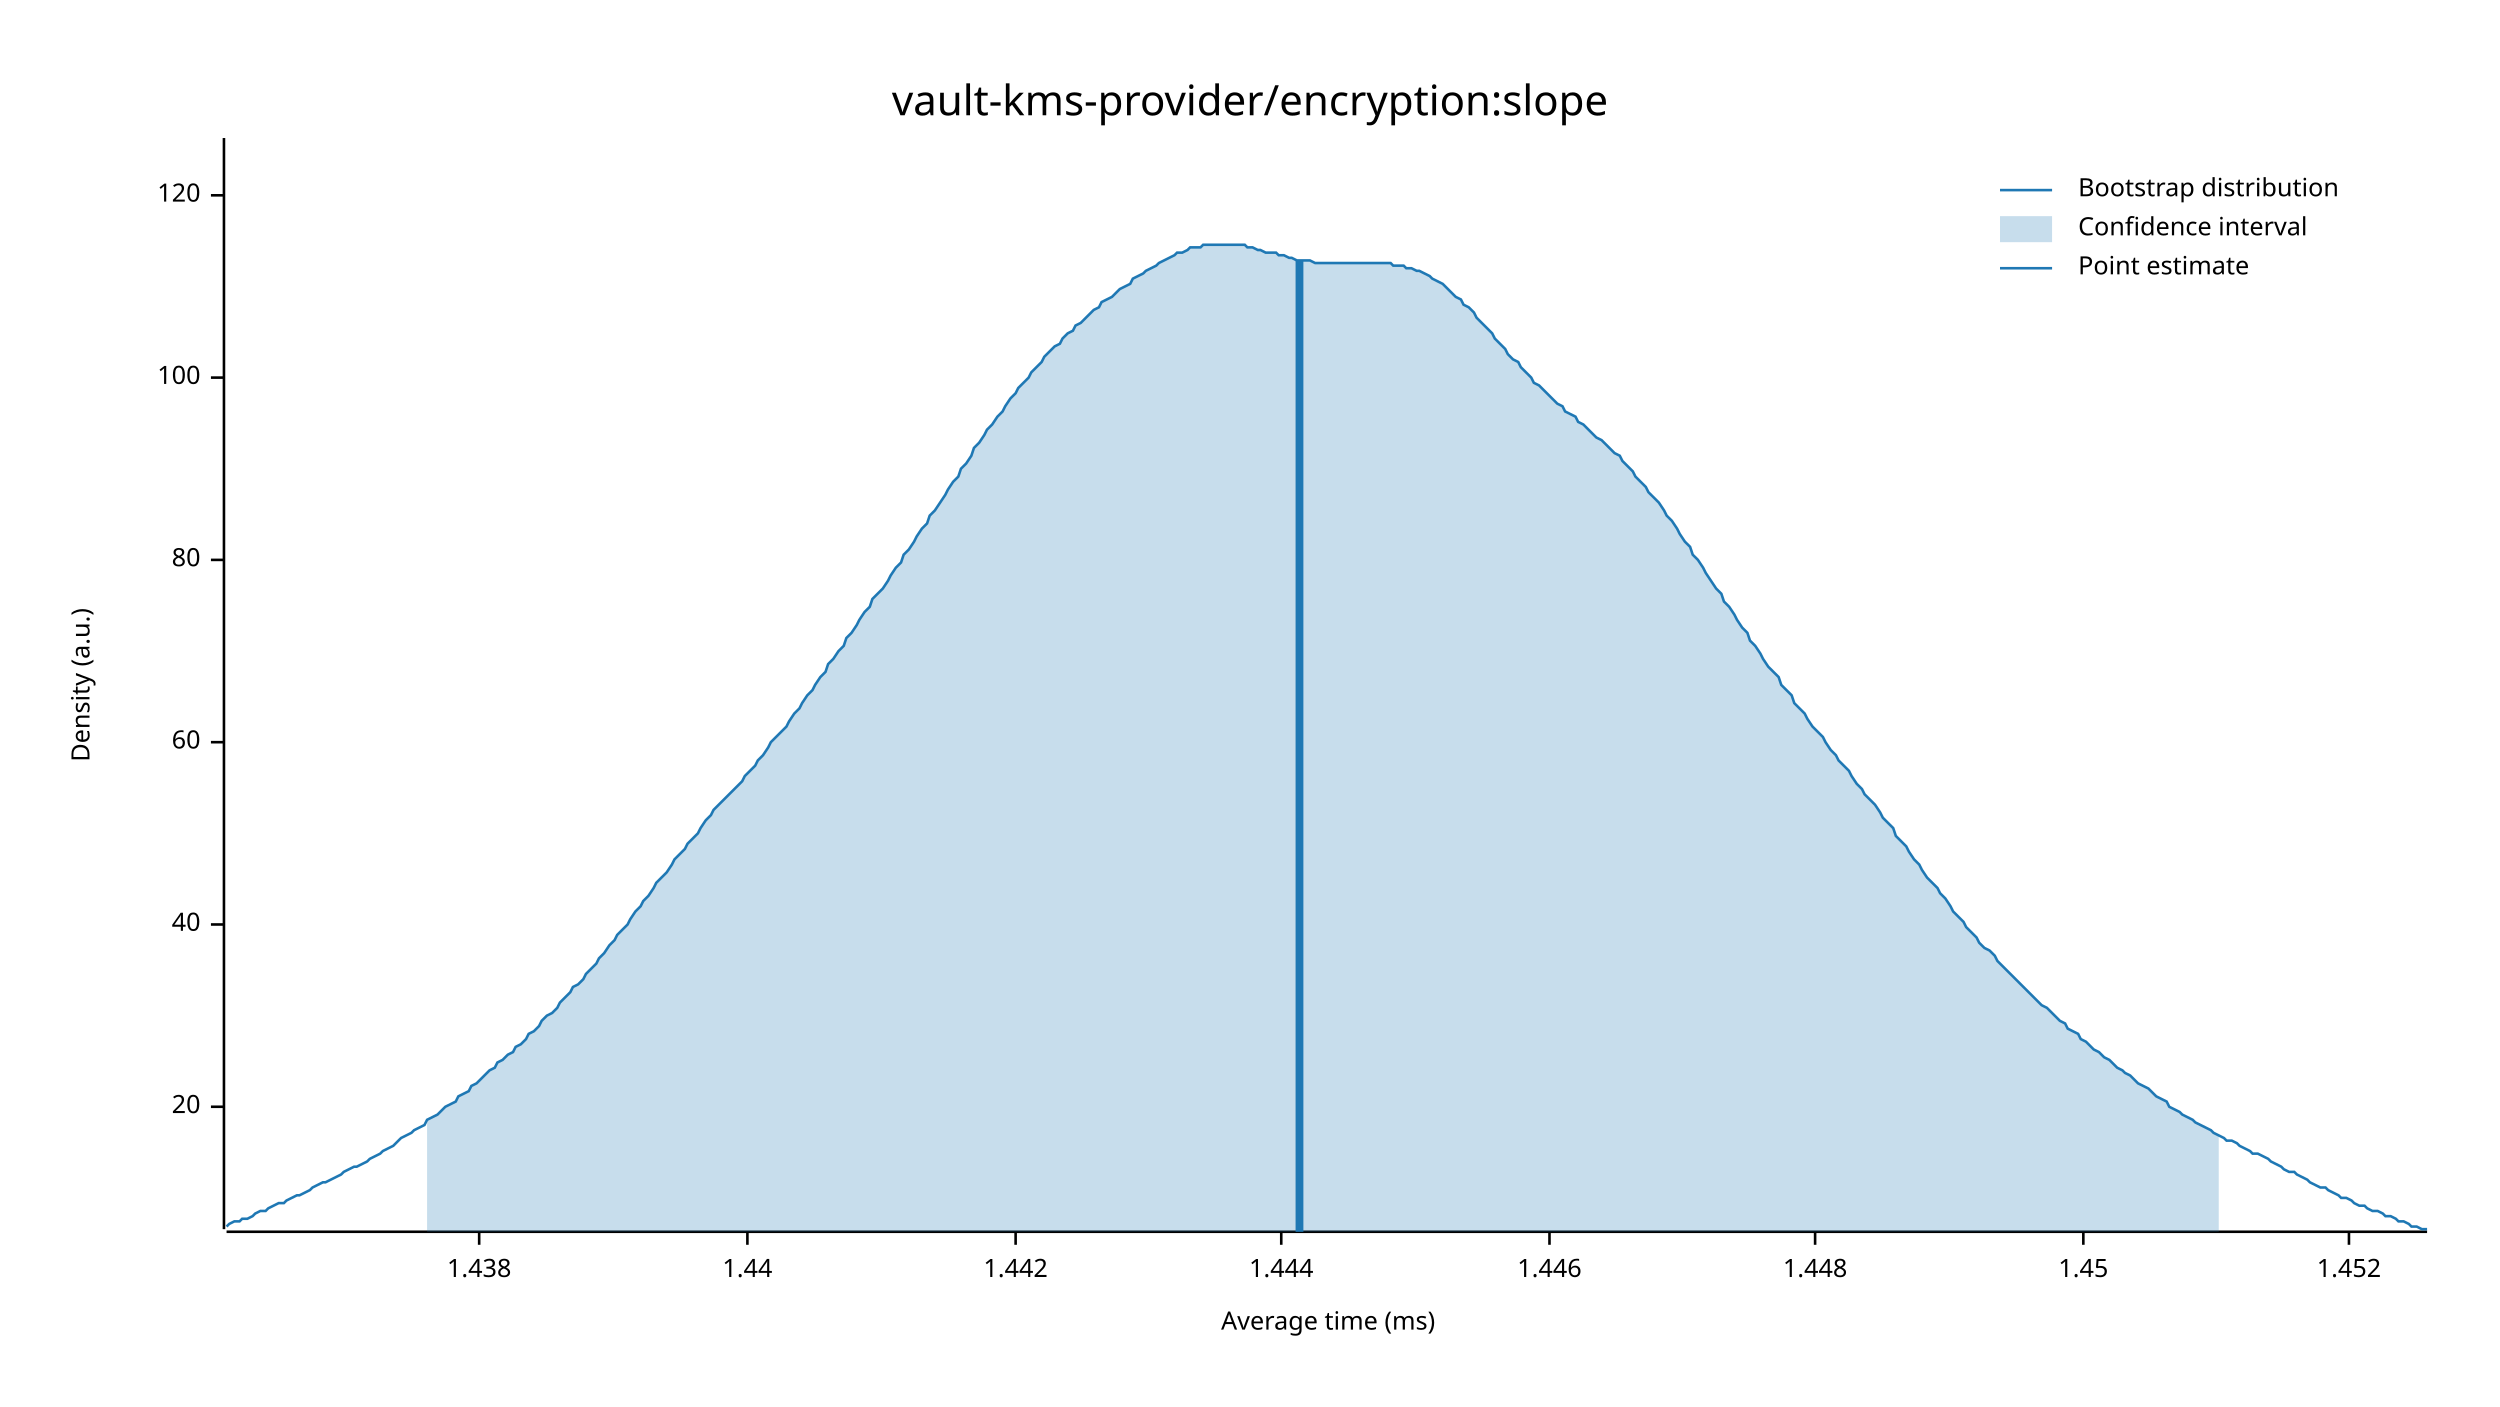
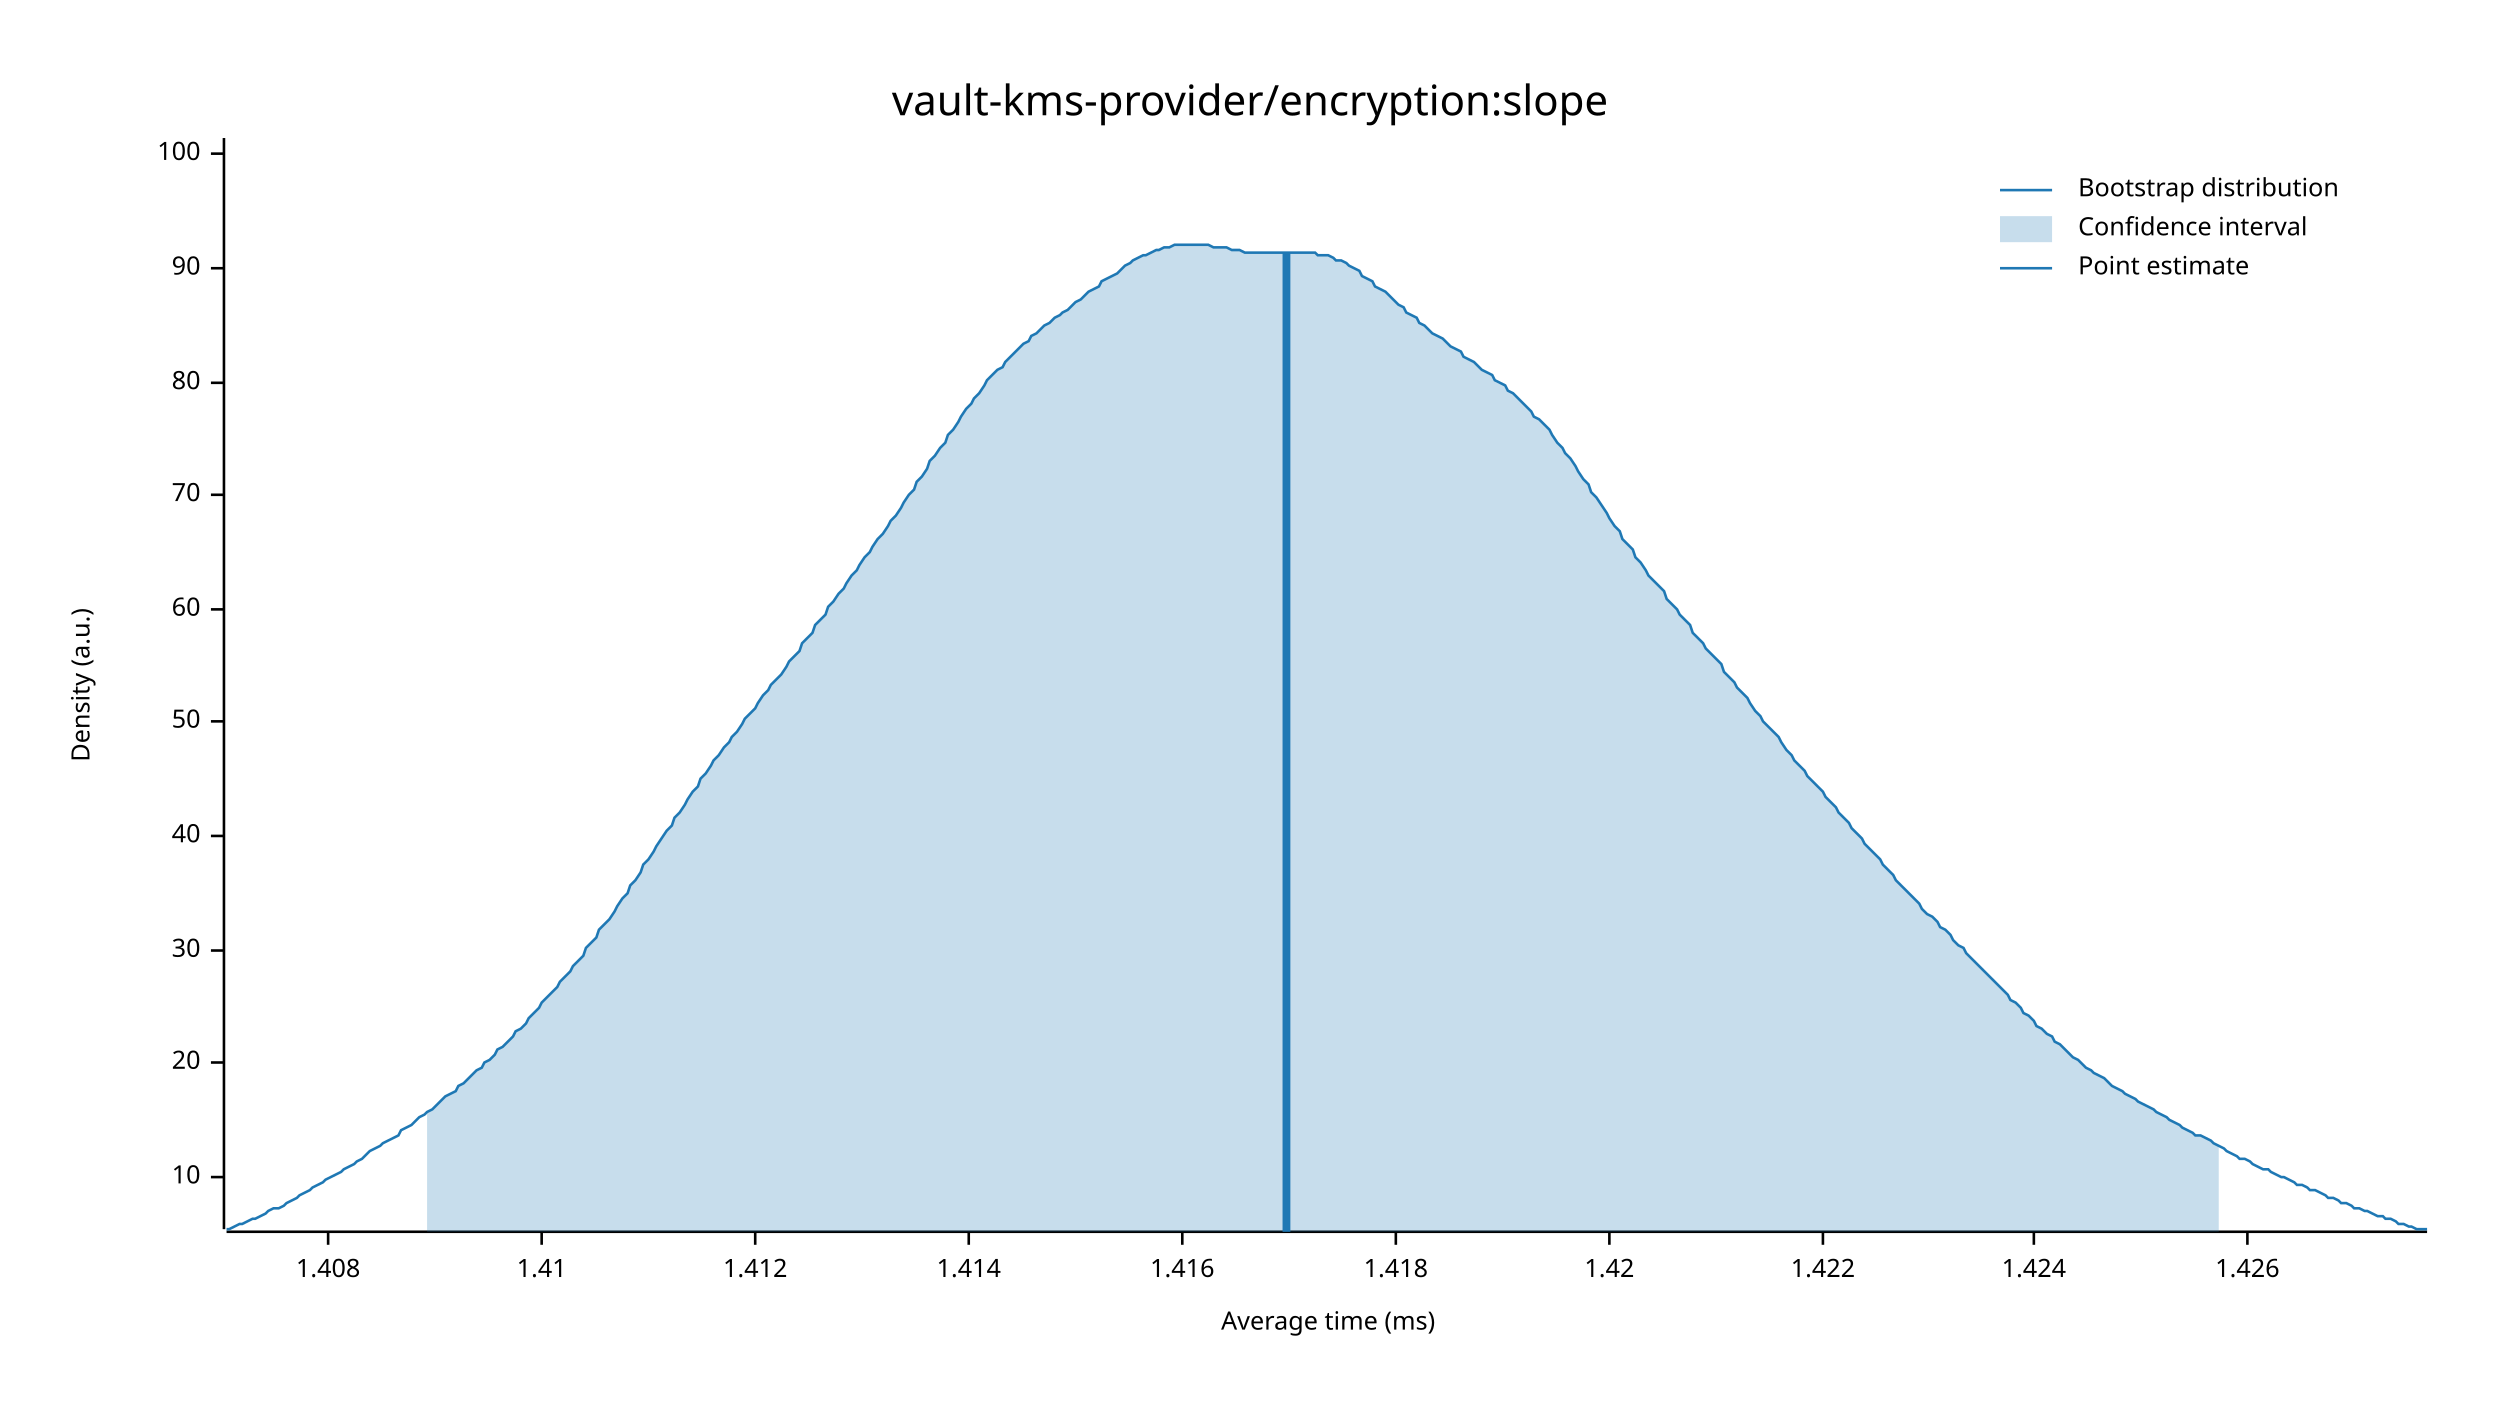
<svg xmlns="http://www.w3.org/2000/svg" width="960" height="540" viewBox="0 0 960 540">
  <text x="480" y="32" dy="0.76em" text-anchor="middle" font-family="sans-serif" font-size="16.129" opacity="1" fill="#000000">
vault-kms-provider/encryption:slope
</text>
  <text x="27" y="263" dy="0.76em" text-anchor="middle" font-family="sans-serif" font-size="9.677" opacity="1" fill="#000000" transform="rotate(270, 27, 263)">
Density (a.u.)
</text>
  <text x="510" y="513" dy="-0.5ex" text-anchor="middle" font-family="sans-serif" font-size="9.677" opacity="1" fill="#000000">
Average time (ms)
</text>
  <polyline fill="none" opacity="1" stroke="#000000" stroke-width="1" points="86,53 86,472 " />
-   <text x="77" y="425" dy="0.5ex" text-anchor="end" font-family="sans-serif" font-size="9.677" opacity="1" fill="#000000">
+   <text x="77" y="452" dy="0.5ex" text-anchor="end" font-family="sans-serif" font-size="9.677" opacity="1" fill="#000000">
+ 10
+ </text>
+   <polyline fill="none" opacity="1" stroke="#000000" stroke-width="1" points="81,452 86,452 " />
+   <text x="77" y="408" dy="0.5ex" text-anchor="end" font-family="sans-serif" font-size="9.677" opacity="1" fill="#000000">
20
</text>
-   <polyline fill="none" opacity="1" stroke="#000000" stroke-width="1" points="81,425 86,425 " />
-   <text x="77" y="355" dy="0.5ex" text-anchor="end" font-family="sans-serif" font-size="9.677" opacity="1" fill="#000000">
+   <polyline fill="none" opacity="1" stroke="#000000" stroke-width="1" points="81,408 86,408 " />
+   <text x="77" y="365" dy="0.5ex" text-anchor="end" font-family="sans-serif" font-size="9.677" opacity="1" fill="#000000">
+ 30
+ </text>
+   <polyline fill="none" opacity="1" stroke="#000000" stroke-width="1" points="81,365 86,365 " />
+   <text x="77" y="321" dy="0.5ex" text-anchor="end" font-family="sans-serif" font-size="9.677" opacity="1" fill="#000000">
40
</text>
-   <polyline fill="none" opacity="1" stroke="#000000" stroke-width="1" points="81,355 86,355 " />
-   <text x="77" y="285" dy="0.5ex" text-anchor="end" font-family="sans-serif" font-size="9.677" opacity="1" fill="#000000">
+   <polyline fill="none" opacity="1" stroke="#000000" stroke-width="1" points="81,321 86,321 " />
+   <text x="77" y="277" dy="0.5ex" text-anchor="end" font-family="sans-serif" font-size="9.677" opacity="1" fill="#000000">
+ 50
+ </text>
+   <polyline fill="none" opacity="1" stroke="#000000" stroke-width="1" points="81,277 86,277 " />
+   <text x="77" y="234" dy="0.5ex" text-anchor="end" font-family="sans-serif" font-size="9.677" opacity="1" fill="#000000">
60
</text>
-   <polyline fill="none" opacity="1" stroke="#000000" stroke-width="1" points="81,285 86,285 " />
-   <text x="77" y="215" dy="0.5ex" text-anchor="end" font-family="sans-serif" font-size="9.677" opacity="1" fill="#000000">
+   <polyline fill="none" opacity="1" stroke="#000000" stroke-width="1" points="81,234 86,234 " />
+   <text x="77" y="190" dy="0.5ex" text-anchor="end" font-family="sans-serif" font-size="9.677" opacity="1" fill="#000000">
+ 70
+ </text>
+   <polyline fill="none" opacity="1" stroke="#000000" stroke-width="1" points="81,190 86,190 " />
+   <text x="77" y="147" dy="0.5ex" text-anchor="end" font-family="sans-serif" font-size="9.677" opacity="1" fill="#000000">
80
</text>
-   <polyline fill="none" opacity="1" stroke="#000000" stroke-width="1" points="81,215 86,215 " />
-   <text x="77" y="145" dy="0.5ex" text-anchor="end" font-family="sans-serif" font-size="9.677" opacity="1" fill="#000000">
+   <polyline fill="none" opacity="1" stroke="#000000" stroke-width="1" points="81,147 86,147 " />
+   <text x="77" y="103" dy="0.5ex" text-anchor="end" font-family="sans-serif" font-size="9.677" opacity="1" fill="#000000">
+ 90
+ </text>
+   <polyline fill="none" opacity="1" stroke="#000000" stroke-width="1" points="81,103 86,103 " />
+   <text x="77" y="59" dy="0.5ex" text-anchor="end" font-family="sans-serif" font-size="9.677" opacity="1" fill="#000000">
100
</text>
-   <polyline fill="none" opacity="1" stroke="#000000" stroke-width="1" points="81,145 86,145 " />
-   <text x="77" y="75" dy="0.5ex" text-anchor="end" font-family="sans-serif" font-size="9.677" opacity="1" fill="#000000">
- 120
+   <polyline fill="none" opacity="1" stroke="#000000" stroke-width="1" points="81,59 86,59 " />
+   <polyline fill="none" opacity="1" stroke="#000000" stroke-width="1" points="87,473 932,473 " />
+   <text x="126" y="483" dy="0.76em" text-anchor="middle" font-family="sans-serif" font-size="9.677" opacity="1" fill="#000000">
+ 1.408
</text>
-   <polyline fill="none" opacity="1" stroke="#000000" stroke-width="1" points="81,75 86,75 " />
-   <polyline fill="none" opacity="1" stroke="#000000" stroke-width="1" points="87,473 932,473 " />
-   <text x="184" y="483" dy="0.76em" text-anchor="middle" font-family="sans-serif" font-size="9.677" opacity="1" fill="#000000">
- 1.438
+   <polyline fill="none" opacity="1" stroke="#000000" stroke-width="1" points="126,473 126,478 " />
+   <text x="208" y="483" dy="0.76em" text-anchor="middle" font-family="sans-serif" font-size="9.677" opacity="1" fill="#000000">
+ 1.41
</text>
-   <polyline fill="none" opacity="1" stroke="#000000" stroke-width="1" points="184,473 184,478 " />
-   <text x="287" y="483" dy="0.76em" text-anchor="middle" font-family="sans-serif" font-size="9.677" opacity="1" fill="#000000">
- 1.44
+   <polyline fill="none" opacity="1" stroke="#000000" stroke-width="1" points="208,473 208,478 " />
+   <text x="290" y="483" dy="0.76em" text-anchor="middle" font-family="sans-serif" font-size="9.677" opacity="1" fill="#000000">
+ 1.412
</text>
-   <polyline fill="none" opacity="1" stroke="#000000" stroke-width="1" points="287,473 287,478 " />
-   <text x="390" y="483" dy="0.76em" text-anchor="middle" font-family="sans-serif" font-size="9.677" opacity="1" fill="#000000">
- 1.442
+   <polyline fill="none" opacity="1" stroke="#000000" stroke-width="1" points="290,473 290,478 " />
+   <text x="372" y="483" dy="0.76em" text-anchor="middle" font-family="sans-serif" font-size="9.677" opacity="1" fill="#000000">
+ 1.414
</text>
-   <polyline fill="none" opacity="1" stroke="#000000" stroke-width="1" points="390,473 390,478 " />
-   <text x="492" y="483" dy="0.76em" text-anchor="middle" font-family="sans-serif" font-size="9.677" opacity="1" fill="#000000">
- 1.444
+   <polyline fill="none" opacity="1" stroke="#000000" stroke-width="1" points="372,473 372,478 " />
+   <text x="454" y="483" dy="0.76em" text-anchor="middle" font-family="sans-serif" font-size="9.677" opacity="1" fill="#000000">
+ 1.416
</text>
-   <polyline fill="none" opacity="1" stroke="#000000" stroke-width="1" points="492,473 492,478 " />
-   <text x="595" y="483" dy="0.76em" text-anchor="middle" font-family="sans-serif" font-size="9.677" opacity="1" fill="#000000">
- 1.446
+   <polyline fill="none" opacity="1" stroke="#000000" stroke-width="1" points="454,473 454,478 " />
+   <text x="536" y="483" dy="0.76em" text-anchor="middle" font-family="sans-serif" font-size="9.677" opacity="1" fill="#000000">
+ 1.418
</text>
-   <polyline fill="none" opacity="1" stroke="#000000" stroke-width="1" points="595,473 595,478 " />
-   <text x="697" y="483" dy="0.76em" text-anchor="middle" font-family="sans-serif" font-size="9.677" opacity="1" fill="#000000">
- 1.448
+   <polyline fill="none" opacity="1" stroke="#000000" stroke-width="1" points="536,473 536,478 " />
+   <text x="618" y="483" dy="0.76em" text-anchor="middle" font-family="sans-serif" font-size="9.677" opacity="1" fill="#000000">
+ 1.42
</text>
-   <polyline fill="none" opacity="1" stroke="#000000" stroke-width="1" points="697,473 697,478 " />
-   <text x="800" y="483" dy="0.76em" text-anchor="middle" font-family="sans-serif" font-size="9.677" opacity="1" fill="#000000">
- 1.45
+   <polyline fill="none" opacity="1" stroke="#000000" stroke-width="1" points="618,473 618,478 " />
+   <text x="700" y="483" dy="0.76em" text-anchor="middle" font-family="sans-serif" font-size="9.677" opacity="1" fill="#000000">
+ 1.422
</text>
-   <polyline fill="none" opacity="1" stroke="#000000" stroke-width="1" points="800,473 800,478 " />
-   <text x="902" y="483" dy="0.76em" text-anchor="middle" font-family="sans-serif" font-size="9.677" opacity="1" fill="#000000">
- 1.452
+   <polyline fill="none" opacity="1" stroke="#000000" stroke-width="1" points="700,473 700,478 " />
+   <text x="781" y="483" dy="0.76em" text-anchor="middle" font-family="sans-serif" font-size="9.677" opacity="1" fill="#000000">
+ 1.424
</text>
-   <polyline fill="none" opacity="1" stroke="#000000" stroke-width="1" points="902,473 902,478 " />
-   <polyline fill="none" opacity="1" stroke="#1F78B4" stroke-width="1" points="87,471 88,470 90,469 92,469 93,468 95,468 97,467 98,466 100,465 102,465 103,464 105,463 107,462 109,462 110,461 112,460 114,459 115,459 117,458 119,457 120,456 122,455 124,454 125,454 127,453 129,452 131,451 132,450 134,449 136,448 137,448 139,447 141,446 142,445 144,444 146,443 147,442 149,441 151,440 153,438 154,437 156,436 158,435 159,434 161,433 163,432 164,430 166,429 168,428 169,427 171,425 173,424 175,423 176,421 178,420 180,419 181,417 183,416 185,414 186,413 188,411 190,410 191,408 193,407 195,405 197,404 198,402 200,401 202,399 203,397 205,396 207,394 208,392 210,390 212,389 214,387 215,385 217,383 219,381 220,379 222,378 224,376 225,374 227,372 229,370 230,368 232,366 234,363 236,361 237,359 239,357 241,355 242,353 244,350 246,348 247,346 249,344 251,341 252,339 254,337 256,335 258,332 259,330 261,328 263,326 264,324 266,322 268,320 269,318 271,315 273,313 274,311 276,309 278,307 280,305 281,304 283,302 285,300 286,298 288,296 290,294 291,292 293,290 295,287 296,285 298,283 300,281 302,279 303,277 305,274 307,272 308,270 310,267 312,265 313,263 315,260 317,258 318,255 320,253 322,250 324,248 325,245 327,243 329,240 330,238 332,235 334,233 335,230 337,228 339,226 341,223 342,221 344,218 346,216 347,213 349,211 351,208 352,206 354,203 356,201 357,198 359,196 361,193 363,190 364,188 366,185 368,183 369,180 371,178 373,175 374,172 376,170 378,167 379,165 381,163 383,160 385,158 386,156 388,153 390,151 391,149 393,147 395,145 396,143 398,141 400,139 401,137 403,135 405,133 407,132 408,130 410,128 412,127 413,125 415,124 417,122 418,121 420,119 422,118 423,116 425,115 427,114 429,112 430,111 432,110 434,109 435,107 437,106 439,105 440,104 442,103 444,102 445,101 447,100 449,99 451,98 452,97 454,97 456,96 457,95 459,95 461,95 462,94 464,94 466,94 468,94 469,94 471,94 473,94 474,94 476,94 478,94 479,95 481,95 483,96 484,96 486,97 488,97 490,97 491,98 493,98 495,99 496,99 498,100 500,100 501,100 503,100 505,101 506,101 508,101 510,101 512,101 513,101 515,101 517,101 518,101 520,101 522,101 523,101 525,101 527,101 528,101 530,101 532,101 534,101 535,102 537,102 539,102 540,103 542,103 544,104 545,104 547,105 549,106 550,107 552,108 554,109 556,111 557,112 559,114 561,115 562,117 564,118 566,120 567,122 569,124 571,126 573,128 574,130 576,132 578,134 579,136 581,138 583,139 584,141 586,143 588,145 589,147 591,148 593,150 595,152 596,153 598,155 600,156 601,158 603,159 605,160 606,162 608,163 610,165 611,166 613,168 615,169 617,171 618,172 620,174 622,175 623,177 625,179 627,181 628,183 630,185 632,187 633,189 635,191 637,193 639,196 640,198 642,200 644,203 645,205 647,208 649,210 650,213 652,215 654,218 655,220 657,223 659,226 661,228 662,231 664,233 666,236 667,238 669,241 671,243 672,246 674,248 676,251 677,253 679,256 681,258 683,260 684,263 686,265 688,267 689,270 691,272 693,274 694,276 696,279 698,281 700,283 701,285 703,288 705,290 706,292 708,294 710,296 711,298 713,301 715,303 716,305 718,307 720,309 722,312 723,314 725,316 727,318 728,321 730,323 732,325 733,327 735,330 737,332 738,334 740,337 742,339 744,341 745,343 747,345 749,348 750,350 752,352 754,354 755,356 757,358 759,360 760,362 762,364 764,365 766,367 767,369 769,371 771,373 772,374 774,376 776,378 777,379 779,381 781,383 782,384 784,386 786,387 788,389 789,390 791,392 793,393 794,395 796,396 798,397 799,399 801,400 803,402 804,403 806,404 808,406 810,407 811,408 813,410 815,411 816,412 818,413 820,415 821,416 823,417 825,418 827,420 828,421 830,422 832,423 833,425 835,426 837,427 838,428 840,429 842,430 843,431 845,432 847,433 849,434 850,435 852,436 854,437 855,438 857,438 859,439 860,440 862,441 864,442 865,443 867,443 869,444 871,445 872,446 874,447 876,448 877,449 879,450 881,450 882,451 884,452 886,453 887,454 889,455 891,456 893,456 894,457 896,458 898,459 899,460 901,460 903,461 904,462 906,463 908,463 909,464 911,465 913,465 915,466 916,467 918,467 920,468 921,469 923,469 925,470 926,471 928,471 930,472 932,472 " />
-   <polygon opacity="0.25" fill="#1F78B4" points="164,430 166,429 168,428 169,427 171,425 173,424 175,423 176,421 178,420 180,419 181,417 183,416 185,414 186,413 188,411 190,410 191,408 193,407 195,405 197,404 198,402 200,401 202,399 203,397 205,396 207,394 208,392 210,390 212,389 214,387 215,385 217,383 219,381 220,379 222,378 224,376 225,374 227,372 229,370 230,368 232,366 234,363 236,361 237,359 239,357 241,355 242,353 244,350 246,348 247,346 249,344 251,341 252,339 254,337 256,335 258,332 259,330 261,328 263,326 264,324 266,322 268,320 269,318 271,315 273,313 274,311 276,309 278,307 280,305 281,304 283,302 285,300 286,298 288,296 290,294 291,292 293,290 295,287 296,285 298,283 300,281 302,279 303,277 305,274 307,272 308,270 310,267 312,265 313,263 315,260 317,258 318,255 320,253 322,250 324,248 325,245 327,243 329,240 330,238 332,235 334,233 335,230 337,228 339,226 341,223 342,221 344,218 346,216 347,213 349,211 351,208 352,206 354,203 356,201 357,198 359,196 361,193 363,190 364,188 366,185 368,183 369,180 371,178 373,175 374,172 376,170 378,167 379,165 381,163 383,160 385,158 386,156 388,153 390,151 391,149 393,147 395,145 396,143 398,141 400,139 401,137 403,135 405,133 407,132 408,130 410,128 412,127 413,125 415,124 417,122 418,121 420,119 422,118 423,116 425,115 427,114 429,112 430,111 432,110 434,109 435,107 437,106 439,105 440,104 442,103 444,102 445,101 447,100 449,99 451,98 452,97 454,97 456,96 457,95 459,95 461,95 462,94 464,94 466,94 468,94 469,94 471,94 473,94 474,94 476,94 478,94 479,95 481,95 483,96 484,96 486,97 488,97 490,97 491,98 493,98 495,99 496,99 498,100 500,100 501,100 503,100 505,101 506,101 508,101 510,101 512,101 513,101 515,101 517,101 518,101 520,101 522,101 523,101 525,101 527,101 528,101 530,101 532,101 534,101 535,102 537,102 539,102 540,103 542,103 544,104 545,104 547,105 549,106 550,107 552,108 554,109 556,111 557,112 559,114 561,115 562,117 564,118 566,120 567,122 569,124 571,126 573,128 574,130 576,132 578,134 579,136 581,138 583,139 584,141 586,143 588,145 589,147 591,148 593,150 595,152 596,153 598,155 600,156 601,158 603,159 605,160 606,162 608,163 610,165 611,166 613,168 615,169 617,171 618,172 620,174 622,175 623,177 625,179 627,181 628,183 630,185 632,187 633,189 635,191 637,193 639,196 640,198 642,200 644,203 645,205 647,208 649,210 650,213 652,215 654,218 655,220 657,223 659,226 661,228 662,231 664,233 666,236 667,238 669,241 671,243 672,246 674,248 676,251 677,253 679,256 681,258 683,260 684,263 686,265 688,267 689,270 691,272 693,274 694,276 696,279 698,281 700,283 701,285 703,288 705,290 706,292 708,294 710,296 711,298 713,301 715,303 716,305 718,307 720,309 722,312 723,314 725,316 727,318 728,321 730,323 732,325 733,327 735,330 737,332 738,334 740,337 742,339 744,341 745,343 747,345 749,348 750,350 752,352 754,354 755,356 757,358 759,360 760,362 762,364 764,365 766,367 767,369 769,371 771,373 772,374 774,376 776,378 777,379 779,381 781,383 782,384 784,386 786,387 788,389 789,390 791,392 793,393 794,395 796,396 798,397 799,399 801,400 803,402 804,403 806,404 808,406 810,407 811,408 813,410 815,411 816,412 818,413 820,415 821,416 823,417 825,418 827,420 828,421 830,422 832,423 833,425 835,426 837,427 838,428 840,429 842,430 843,431 845,432 847,433 849,434 850,435 852,436 852,473 164,473 " />
-   <polyline fill="none" opacity="1" stroke="#1F78B4" stroke-width="3" points="499,473 499,100 " />
+   <polyline fill="none" opacity="1" stroke="#000000" stroke-width="1" points="781,473 781,478 " />
+   <text x="863" y="483" dy="0.76em" text-anchor="middle" font-family="sans-serif" font-size="9.677" opacity="1" fill="#000000">
+ 1.426
+ </text>
+   <polyline fill="none" opacity="1" stroke="#000000" stroke-width="1" points="863,473 863,478 " />
+   <polyline fill="none" opacity="1" stroke="#1F78B4" stroke-width="1" points="87,472 88,472 90,471 92,470 93,470 95,469 97,468 98,468 100,467 102,466 103,465 105,464 107,464 109,463 110,462 112,461 114,460 115,459 117,458 119,457 120,456 122,455 124,454 125,453 127,452 129,451 131,450 132,449 134,448 136,447 137,446 139,445 141,443 142,442 144,441 146,440 147,439 149,438 151,437 153,436 154,434 156,433 158,432 159,431 161,429 163,428 164,427 166,426 168,424 169,423 171,421 173,420 175,419 176,417 178,416 180,414 181,413 183,411 185,410 186,408 188,407 190,405 191,403 193,402 195,400 197,398 198,396 200,395 202,393 203,391 205,389 207,387 208,385 210,383 212,381 214,379 215,377 217,375 219,373 220,371 222,369 224,367 225,364 227,362 229,360 230,357 232,355 234,353 236,350 237,348 239,345 241,343 242,340 244,338 246,335 247,332 249,330 251,327 252,325 254,322 256,319 258,317 259,314 261,312 263,309 264,307 266,304 268,302 269,299 271,297 273,294 274,292 276,290 278,287 280,285 281,283 283,281 285,278 286,276 288,274 290,272 291,270 293,267 295,265 296,263 298,261 300,259 302,256 303,254 305,252 307,250 308,247 310,245 312,243 313,240 315,238 317,236 318,233 320,231 322,228 324,226 325,224 327,221 329,219 330,217 332,214 334,212 335,210 337,207 339,205 341,202 342,200 344,198 346,195 347,193 349,190 351,188 352,185 354,183 356,180 357,177 359,175 361,172 363,170 364,167 366,165 368,162 369,160 371,157 373,155 374,153 376,151 378,148 379,146 381,144 383,142 385,141 386,139 388,137 390,135 391,134 393,132 395,131 396,129 398,128 400,126 401,125 403,124 405,122 407,121 408,120 410,119 412,117 413,116 415,115 417,113 418,112 420,111 422,110 423,108 425,107 427,106 429,105 430,104 432,102 434,101 435,100 437,99 439,98 440,98 442,97 444,96 445,96 447,95 449,95 451,94 452,94 454,94 456,94 457,94 459,94 461,94 462,94 464,94 466,95 468,95 469,95 471,95 473,96 474,96 476,96 478,97 479,97 481,97 483,97 484,97 486,97 488,97 490,97 491,97 493,97 495,97 496,97 498,97 500,97 501,97 503,97 505,97 506,98 508,98 510,98 512,99 513,100 515,100 517,101 518,102 520,103 522,104 523,106 525,107 527,108 528,110 530,111 532,112 534,114 535,115 537,117 539,118 540,120 542,121 544,122 545,124 547,125 549,127 550,128 552,129 554,130 556,132 557,133 559,134 561,135 562,137 564,138 566,139 567,140 569,142 571,143 573,144 574,146 576,147 578,148 579,150 581,151 583,153 584,154 586,156 588,158 589,160 591,161 593,163 595,165 596,167 598,170 600,172 601,174 603,176 605,179 606,181 608,184 610,186 611,189 613,191 615,194 617,197 618,199 620,202 622,204 623,207 625,209 627,211 628,214 630,216 632,219 633,221 635,223 637,225 639,227 640,230 642,232 644,234 645,236 647,238 649,240 650,243 652,245 654,247 655,249 657,251 659,253 661,255 662,258 664,260 666,262 667,264 669,266 671,268 672,270 674,273 676,275 677,277 679,279 681,281 683,283 684,285 686,288 688,290 689,292 691,294 693,296 694,298 696,300 698,302 700,304 701,306 703,308 705,310 706,312 708,314 710,316 711,318 713,320 715,322 716,324 718,326 720,328 722,330 723,332 725,334 727,336 728,338 730,340 732,342 733,343 735,345 737,347 738,349 740,351 742,352 744,354 745,356 747,357 749,359 750,361 752,363 754,364 755,366 757,368 759,370 760,371 762,373 764,375 766,377 767,378 769,380 771,382 772,384 774,385 776,387 777,389 779,390 781,392 782,394 784,395 786,397 788,398 789,400 791,401 793,403 794,404 796,406 798,407 799,408 801,410 803,411 804,412 806,413 808,414 810,416 811,417 813,418 815,419 816,420 818,421 820,422 821,423 823,424 825,425 827,426 828,427 830,428 832,429 833,430 835,431 837,432 838,433 840,434 842,435 843,436 845,436 847,437 849,438 850,439 852,440 854,441 855,442 857,443 859,444 860,445 862,445 864,446 865,447 867,448 869,449 871,449 872,450 874,451 876,452 877,452 879,453 881,454 882,455 884,455 886,456 887,457 889,457 891,458 893,459 894,460 896,460 898,461 899,462 901,462 903,463 904,464 906,464 908,465 909,465 911,466 913,467 915,467 916,468 918,468 920,469 921,470 923,470 925,471 926,471 928,472 930,472 932,472 " />
+   <polygon opacity="0.25" fill="#1F78B4" points="164,427 166,426 168,424 169,423 171,421 173,420 175,419 176,417 178,416 180,414 181,413 183,411 185,410 186,408 188,407 190,405 191,403 193,402 195,400 197,398 198,396 200,395 202,393 203,391 205,389 207,387 208,385 210,383 212,381 214,379 215,377 217,375 219,373 220,371 222,369 224,367 225,364 227,362 229,360 230,357 232,355 234,353 236,350 237,348 239,345 241,343 242,340 244,338 246,335 247,332 249,330 251,327 252,325 254,322 256,319 258,317 259,314 261,312 263,309 264,307 266,304 268,302 269,299 271,297 273,294 274,292 276,290 278,287 280,285 281,283 283,281 285,278 286,276 288,274 290,272 291,270 293,267 295,265 296,263 298,261 300,259 302,256 303,254 305,252 307,250 308,247 310,245 312,243 313,240 315,238 317,236 318,233 320,231 322,228 324,226 325,224 327,221 329,219 330,217 332,214 334,212 335,210 337,207 339,205 341,202 342,200 344,198 346,195 347,193 349,190 351,188 352,185 354,183 356,180 357,177 359,175 361,172 363,170 364,167 366,165 368,162 369,160 371,157 373,155 374,153 376,151 378,148 379,146 381,144 383,142 385,141 386,139 388,137 390,135 391,134 393,132 395,131 396,129 398,128 400,126 401,125 403,124 405,122 407,121 408,120 410,119 412,117 413,116 415,115 417,113 418,112 420,111 422,110 423,108 425,107 427,106 429,105 430,104 432,102 434,101 435,100 437,99 439,98 440,98 442,97 444,96 445,96 447,95 449,95 451,94 452,94 454,94 456,94 457,94 459,94 461,94 462,94 464,94 466,95 468,95 469,95 471,95 473,96 474,96 476,96 478,97 479,97 481,97 483,97 484,97 486,97 488,97 490,97 491,97 493,97 495,97 496,97 498,97 500,97 501,97 503,97 505,97 506,98 508,98 510,98 512,99 513,100 515,100 517,101 518,102 520,103 522,104 523,106 525,107 527,108 528,110 530,111 532,112 534,114 535,115 537,117 539,118 540,120 542,121 544,122 545,124 547,125 549,127 550,128 552,129 554,130 556,132 557,133 559,134 561,135 562,137 564,138 566,139 567,140 569,142 571,143 573,144 574,146 576,147 578,148 579,150 581,151 583,153 584,154 586,156 588,158 589,160 591,161 593,163 595,165 596,167 598,170 600,172 601,174 603,176 605,179 606,181 608,184 610,186 611,189 613,191 615,194 617,197 618,199 620,202 622,204 623,207 625,209 627,211 628,214 630,216 632,219 633,221 635,223 637,225 639,227 640,230 642,232 644,234 645,236 647,238 649,240 650,243 652,245 654,247 655,249 657,251 659,253 661,255 662,258 664,260 666,262 667,264 669,266 671,268 672,270 674,273 676,275 677,277 679,279 681,281 683,283 684,285 686,288 688,290 689,292 691,294 693,296 694,298 696,300 698,302 700,304 701,306 703,308 705,310 706,312 708,314 710,316 711,318 713,320 715,322 716,324 718,326 720,328 722,330 723,332 725,334 727,336 728,338 730,340 732,342 733,343 735,345 737,347 738,349 740,351 742,352 744,354 745,356 747,357 749,359 750,361 752,363 754,364 755,366 757,368 759,370 760,371 762,373 764,375 766,377 767,378 769,380 771,382 772,384 774,385 776,387 777,389 779,390 781,392 782,394 784,395 786,397 788,398 789,400 791,401 793,403 794,404 796,406 798,407 799,408 801,410 803,411 804,412 806,413 808,414 810,416 811,417 813,418 815,419 816,420 818,421 820,422 821,423 823,424 825,425 827,426 828,427 830,428 832,429 833,430 835,431 837,432 838,433 840,434 842,435 843,436 845,436 847,437 849,438 850,439 852,440 852,473 164,473 " />
+   <polyline fill="none" opacity="1" stroke="#1F78B4" stroke-width="3" points="494,473 494,97 " />
  <text x="798" y="68" dy="0.76em" text-anchor="start" font-family="sans-serif" font-size="9.677" opacity="1" fill="#000000">
Bootstrap distribution
</text>
  <text x="798" y="83" dy="0.76em" text-anchor="start" font-family="sans-serif" font-size="9.677" opacity="1" fill="#000000">
Confidence interval
</text>
  <text x="798" y="98" dy="0.76em" text-anchor="start" font-family="sans-serif" font-size="9.677" opacity="1" fill="#000000">
Point estimate
</text>
  <polyline fill="none" opacity="1" stroke="#1F78B4" stroke-width="1" points="768,73 788,73 " />
  <rect x="768" y="83" width="20" height="10" opacity="0.25" fill="#1F78B4" stroke="none" />
  <polyline fill="none" opacity="1" stroke="#1F78B4" stroke-width="1" points="768,103 788,103 " />
</svg>
